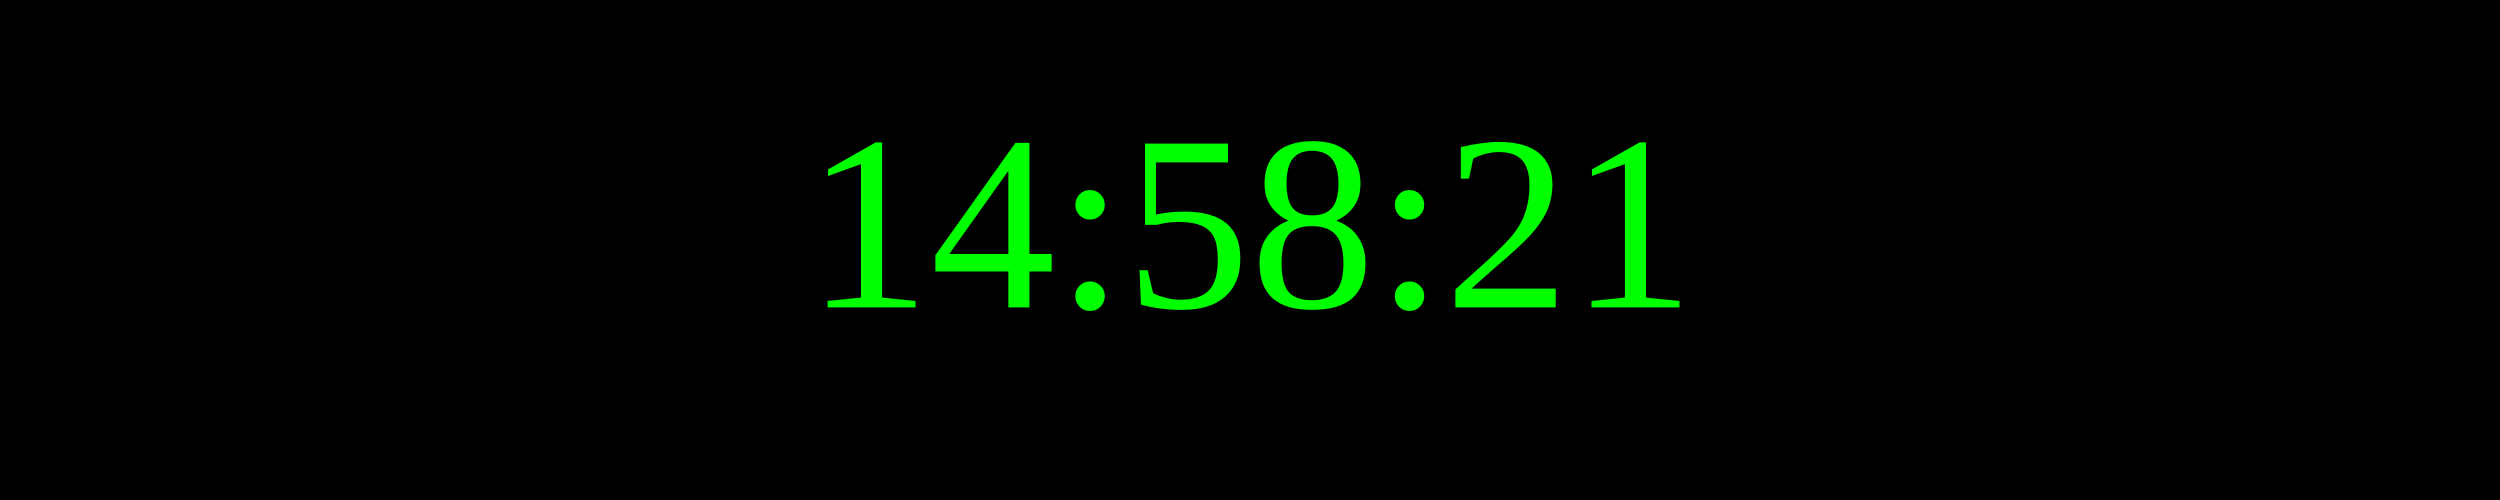
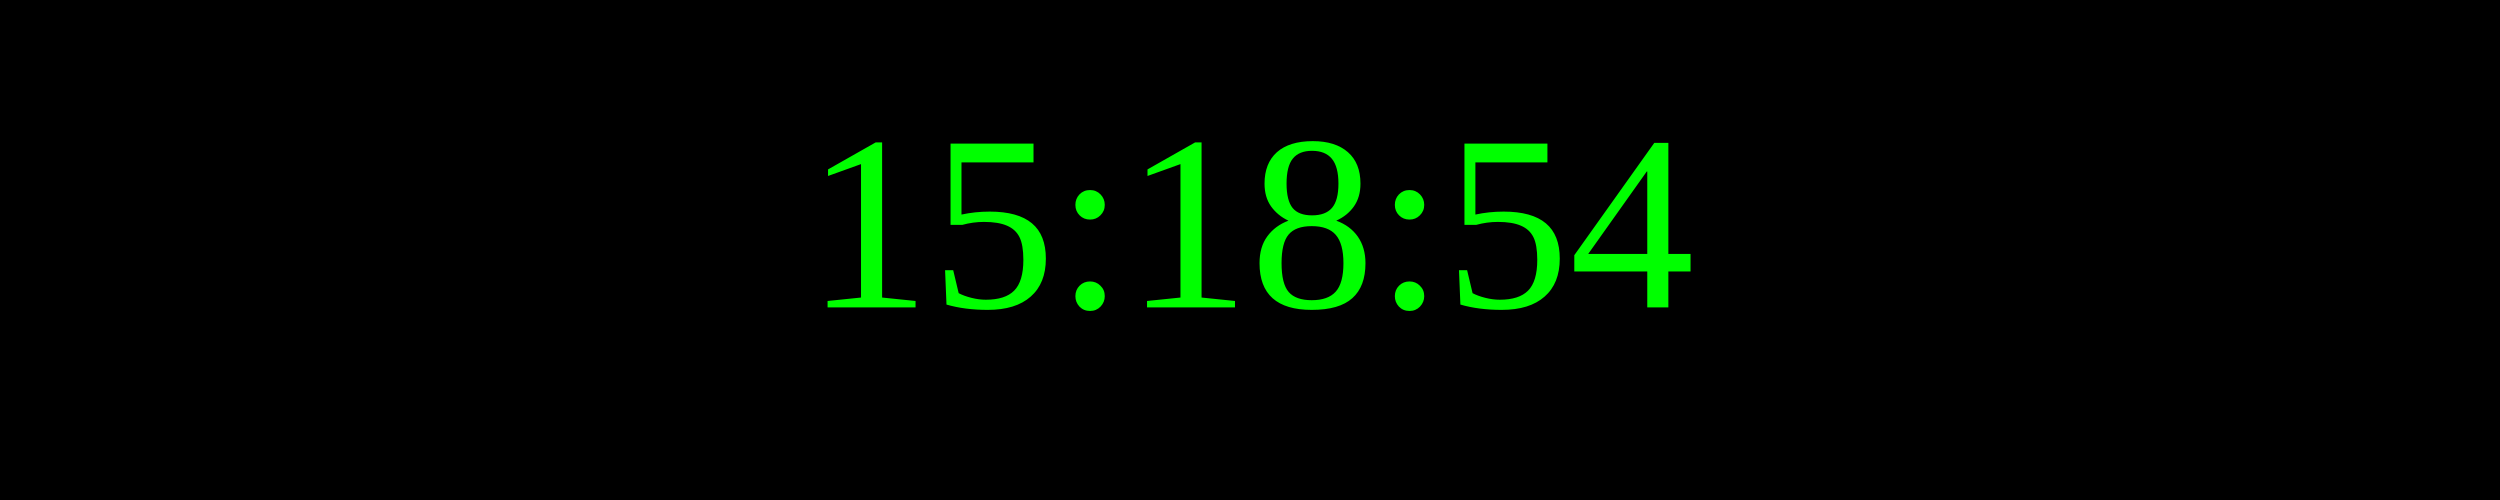
<svg xmlns="http://www.w3.org/2000/svg" width="250" height="50">
  <rect width="100%" height="100%" fill="black" />
  <text x="50%" y="50%" font-size="25" fill="lime" text-anchor="middle" dominant-baseline="middle">
- 14:58:21
+ 15:18:54
</text>
</svg>
